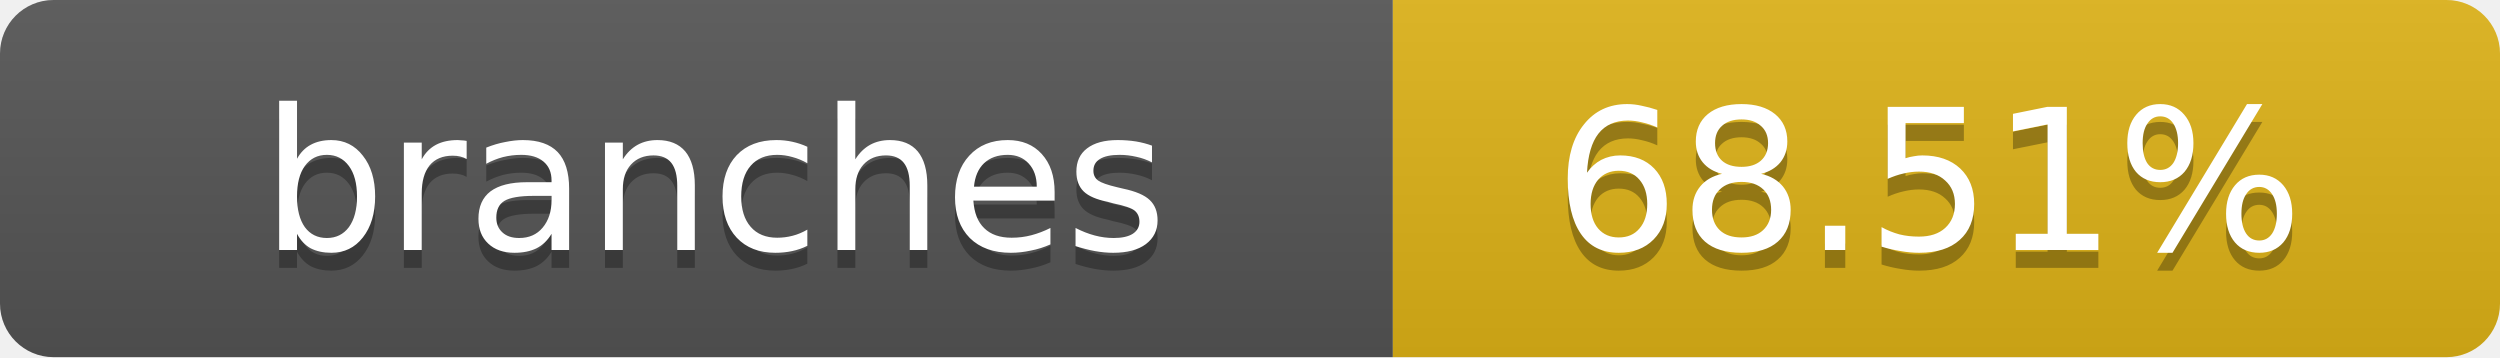
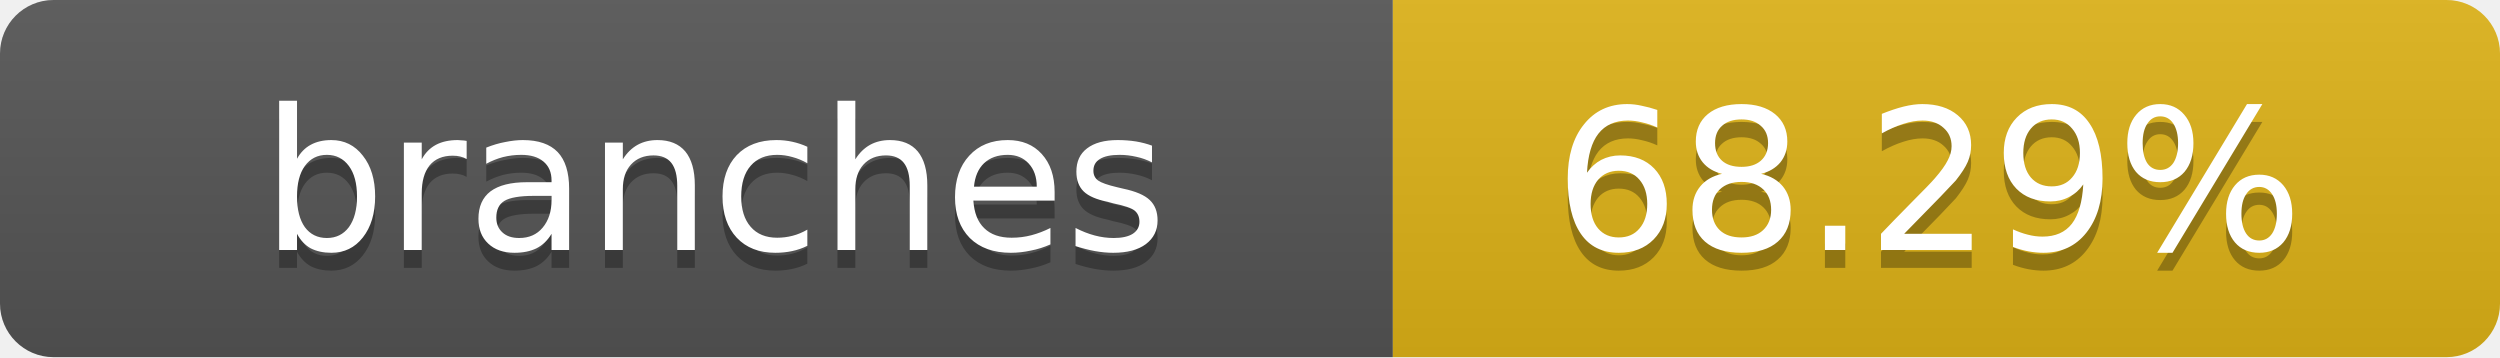
- <svg xmlns="http://www.w3.org/2000/svg" width="140" height="20" role="img" aria-label="branches: 68.51%">
+ <svg xmlns="http://www.w3.org/2000/svg" width="140" height="20" role="img" aria-label="branches: 68.29%">
  <linearGradient id="s" x2="0" y2="100%">
    <stop offset="0" stop-color="#bbb" stop-opacity=".1" />
    <stop offset="1" stop-opacity=".1" />
  </linearGradient>
  <clipPath id="r">
    <rect width="140" height="20" rx="3" fill="#fff" />
  </clipPath>
  <g clip-path="url(#r)">
    <rect width="78" height="20" fill="#555" />
    <rect x="78" width="62" height="20" fill="#dfb317" />
    <rect width="140" height="20" fill="url(#s)" />
  </g>
  <g fill="#fff" text-anchor="middle" font-family="Verdana,Geneva,DejaVu Sans,sans-serif" text-rendering="geometricPrecision" font-size="11">
    <text x="40" y="15" fill="#010101" fill-opacity=".3">branches</text>
    <text x="40" y="14">branches</text>
-     <text x="108" y="15" fill="#010101" fill-opacity=".3">68.51%</text>
-     <text x="108" y="14">68.51%</text>
+     <text x="108" y="15" fill="#010101" fill-opacity=".3">68.29%</text>
+     <text x="108" y="14">68.29%</text>
  </g>
</svg>
